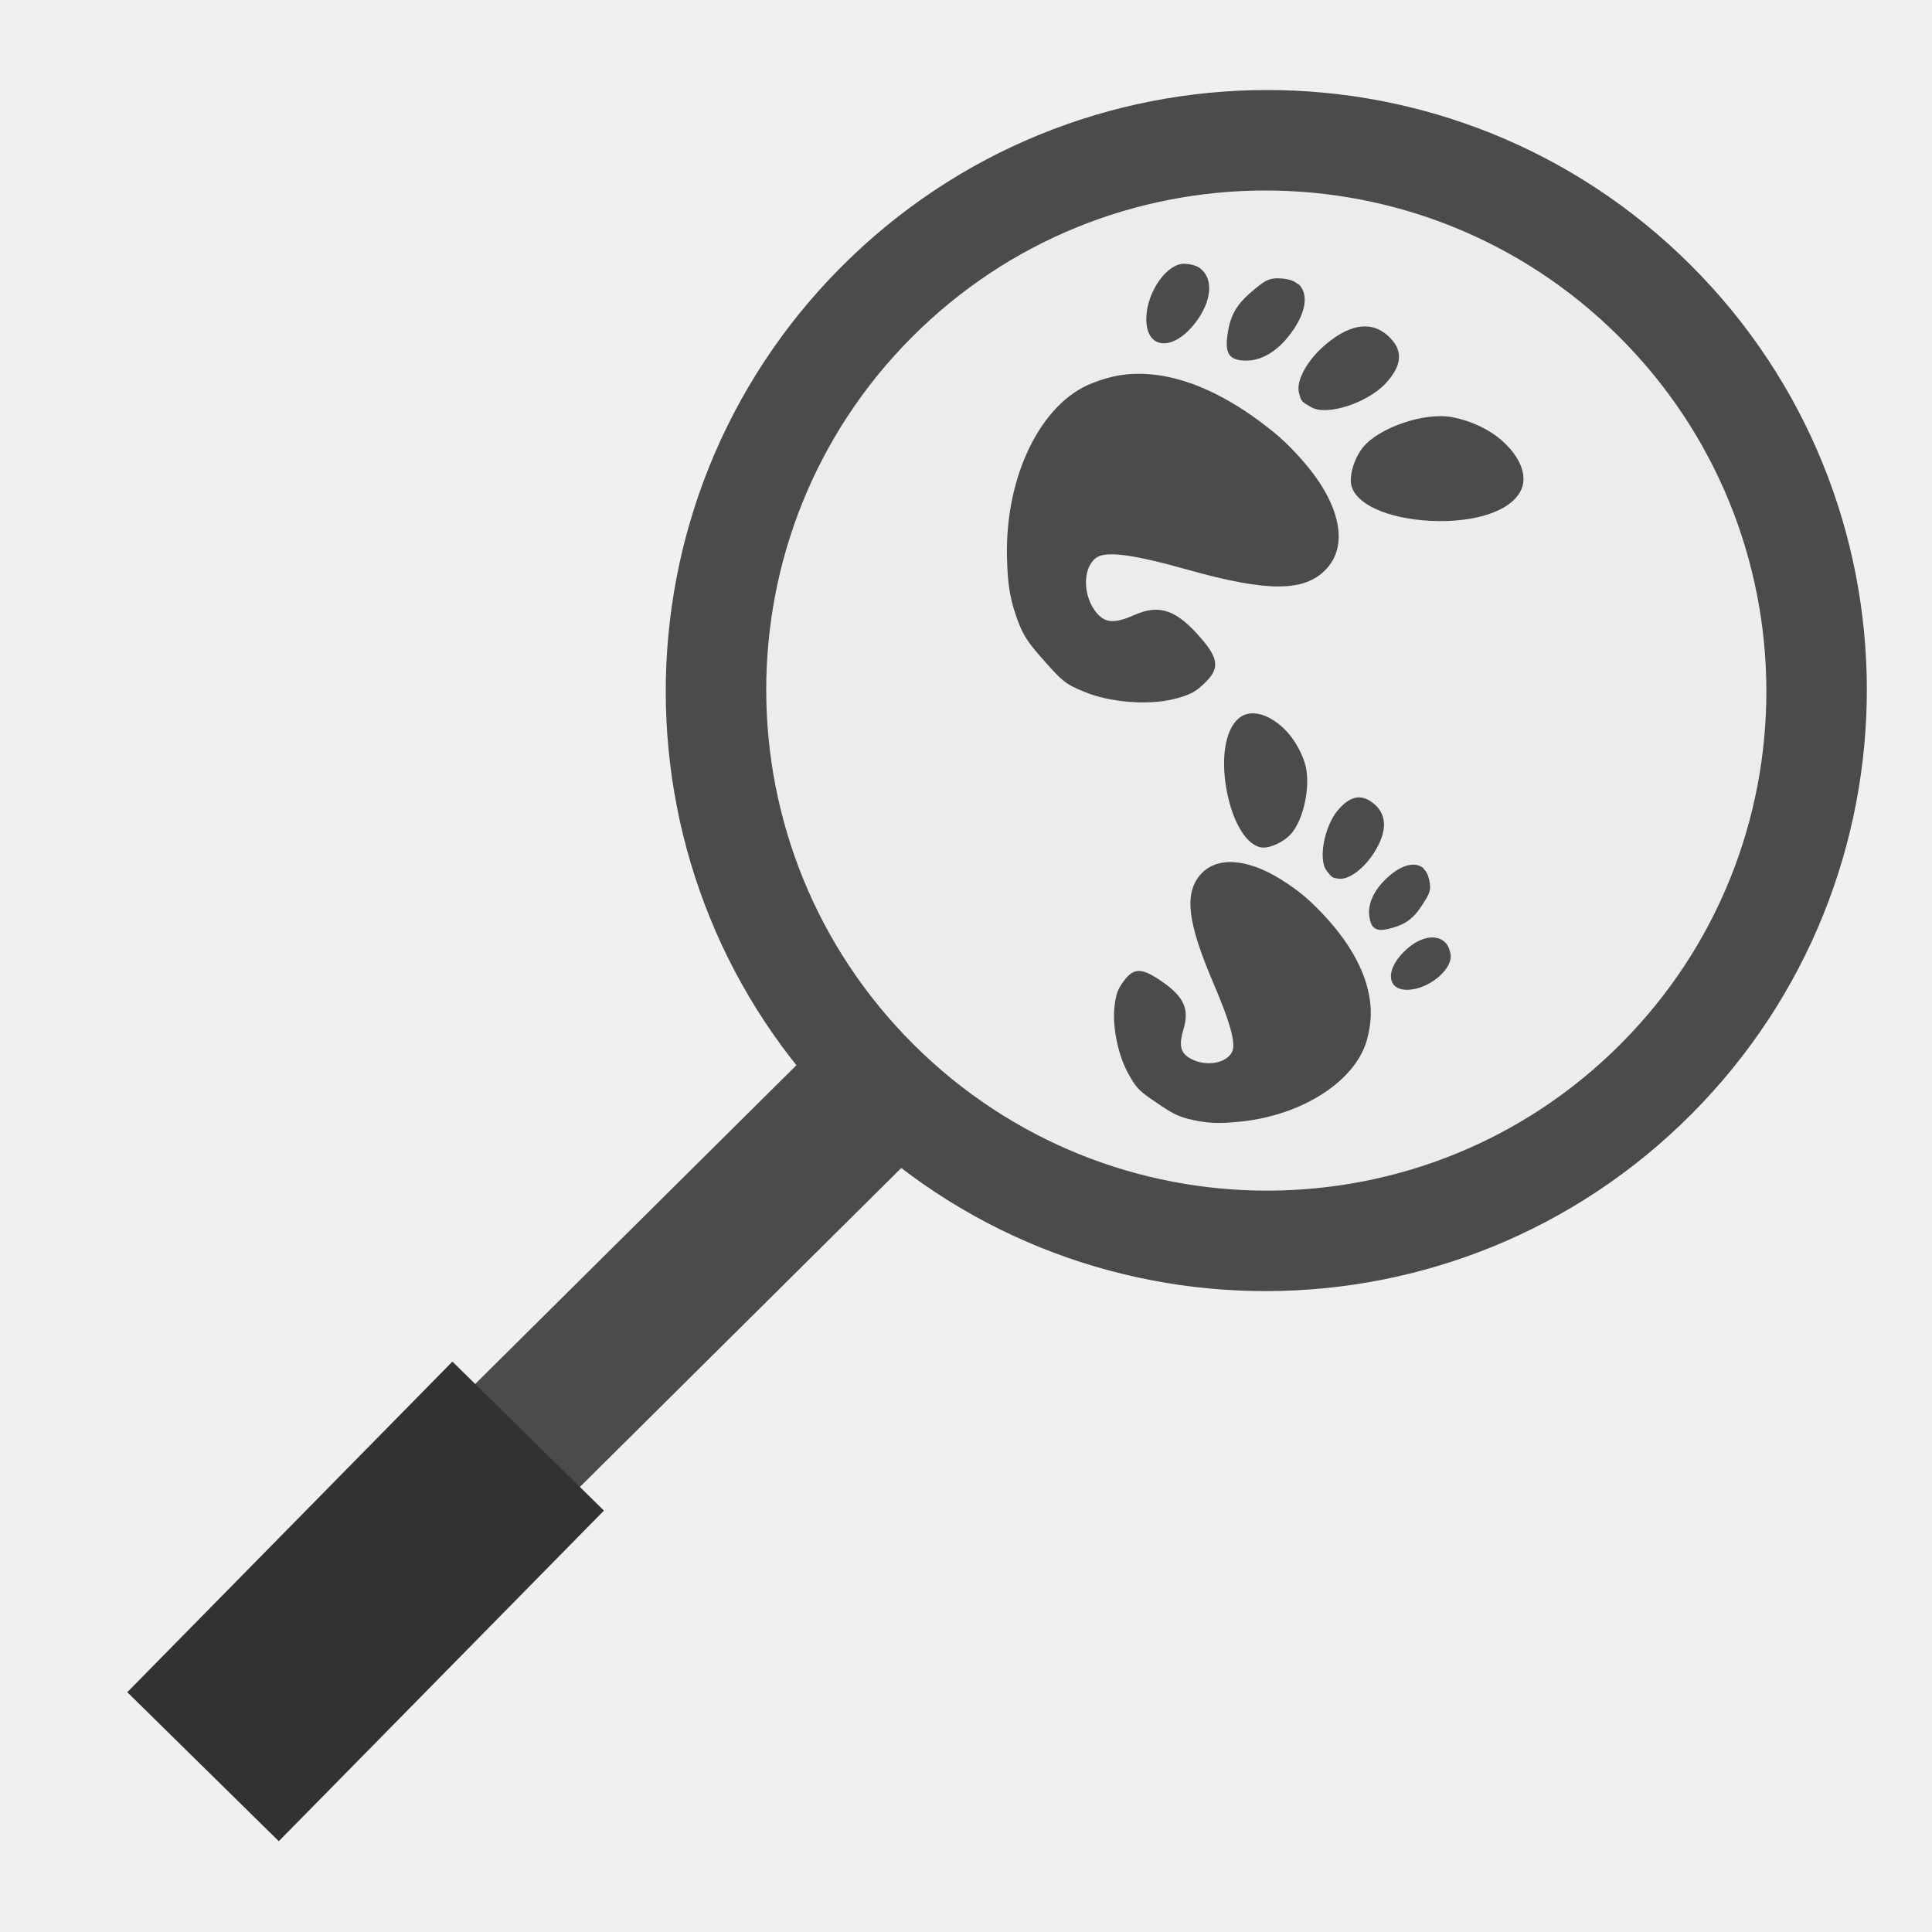
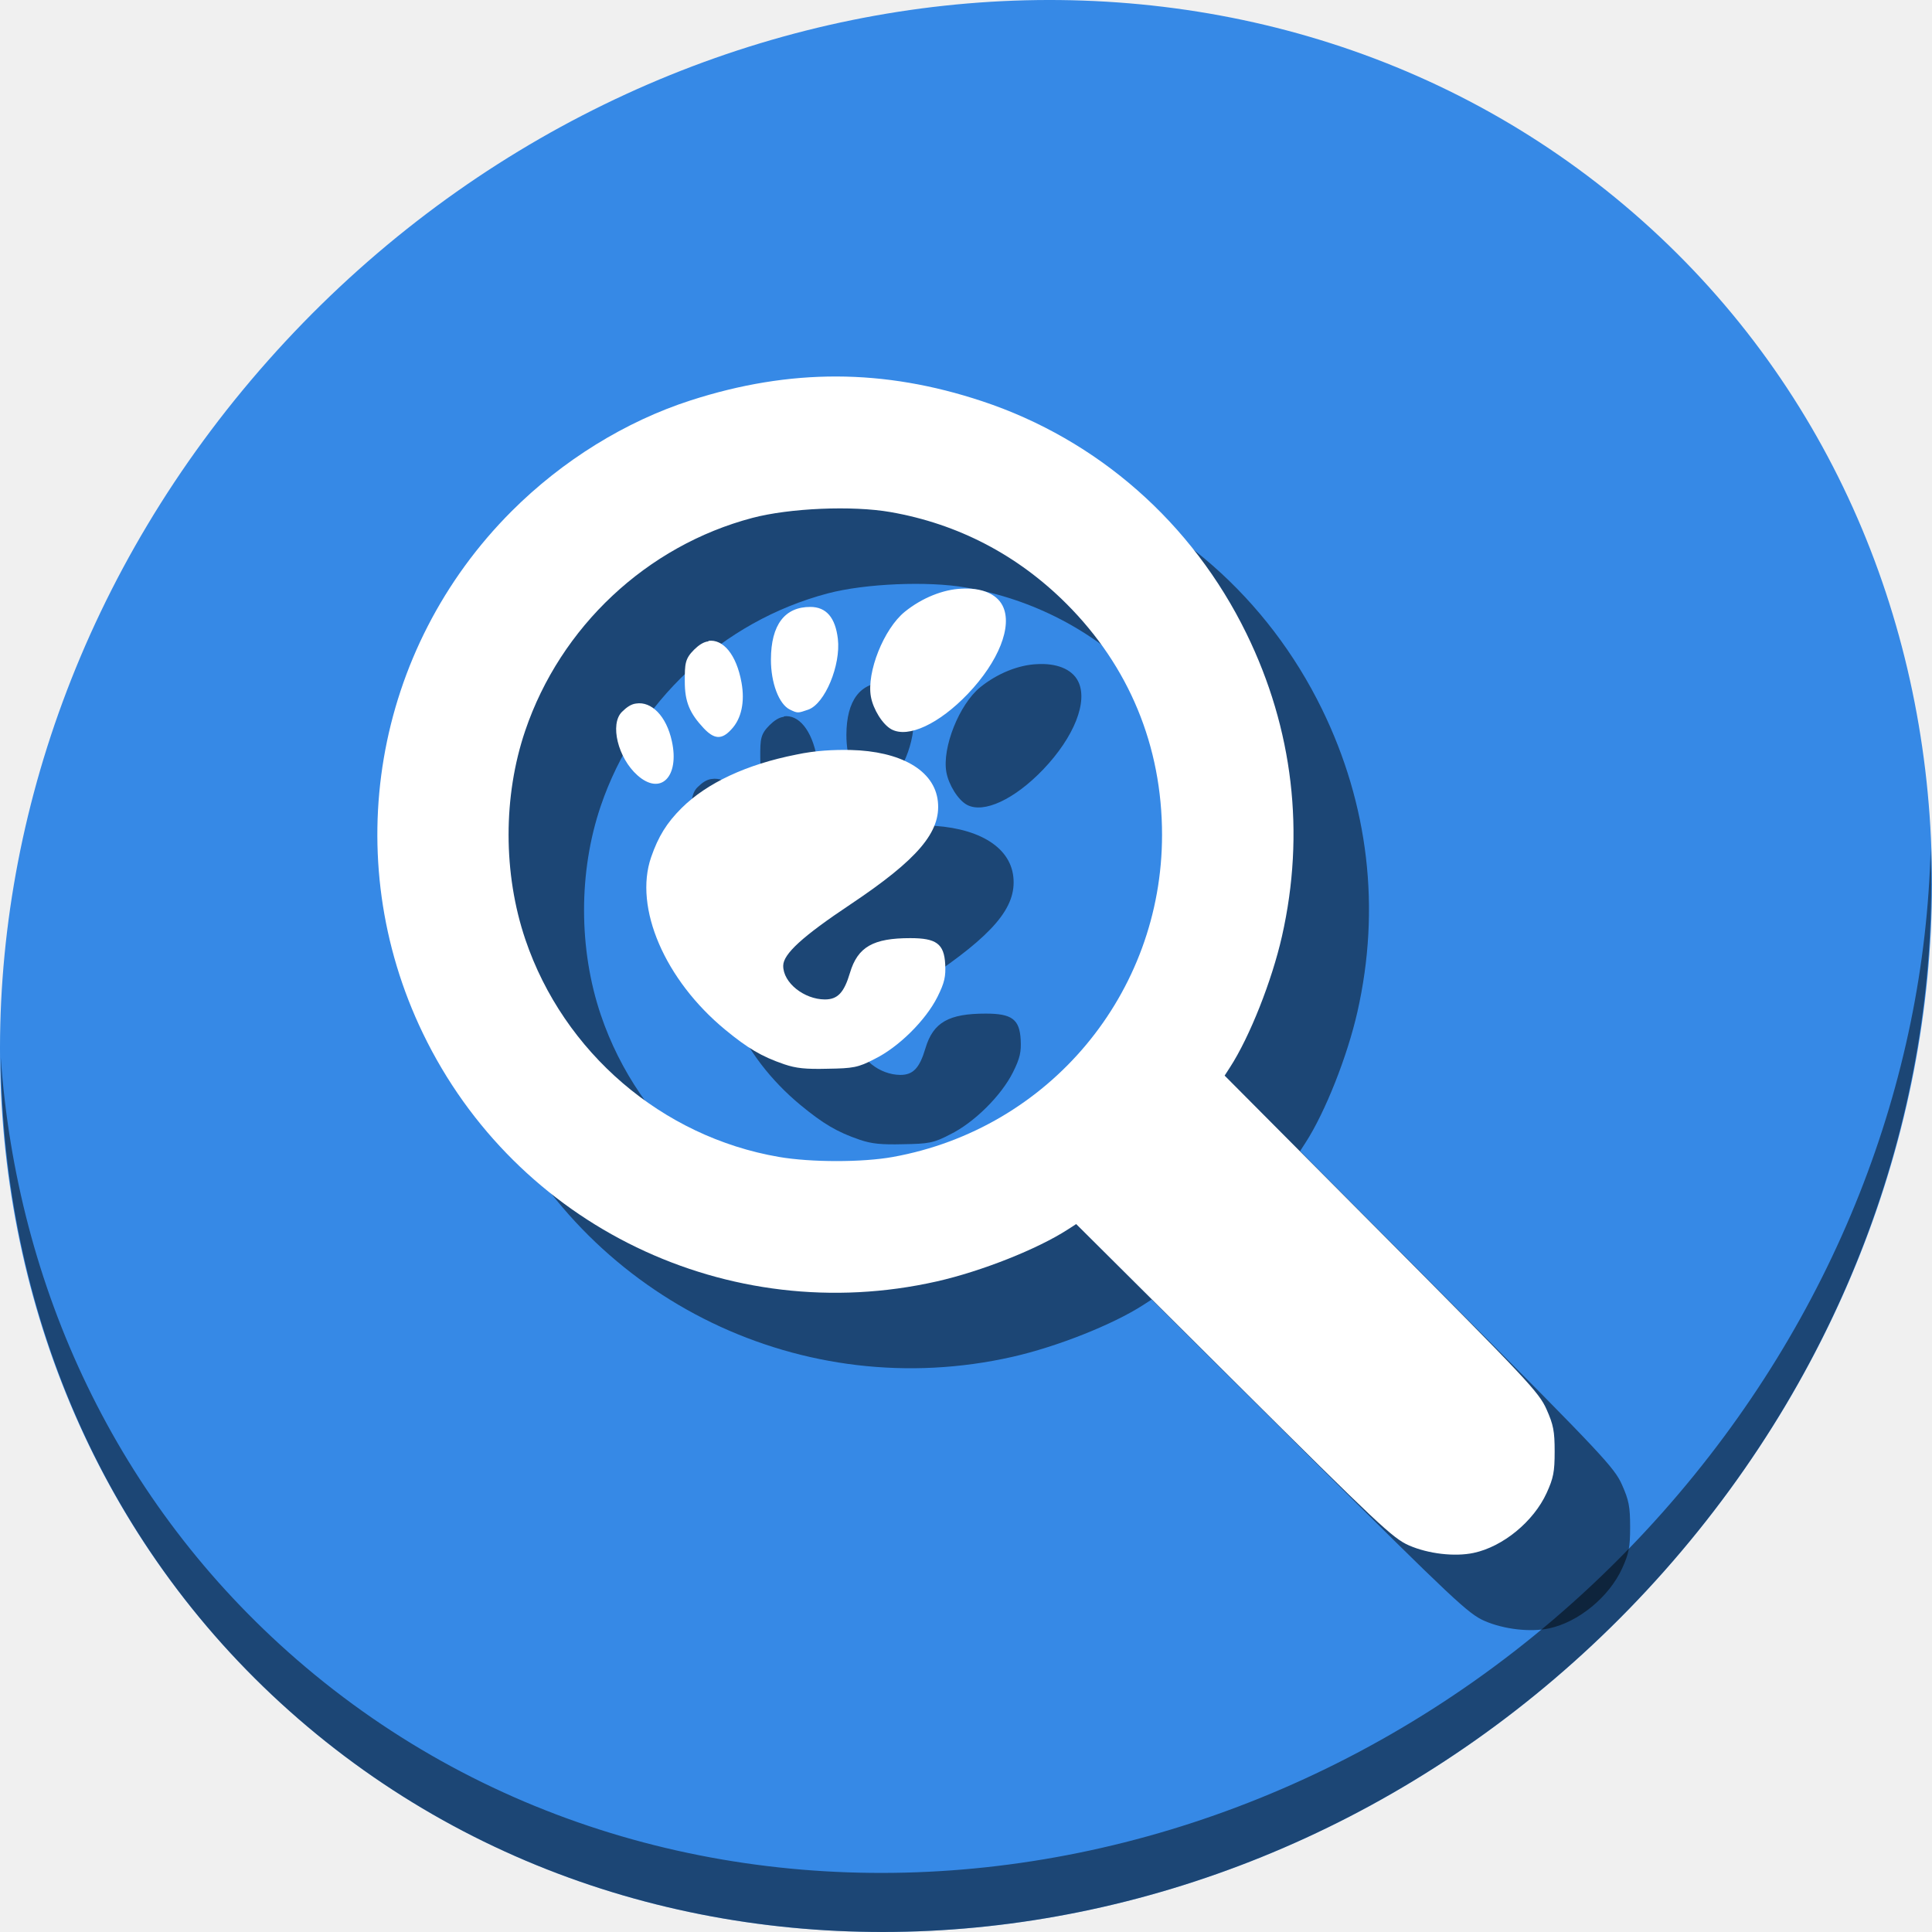
- <svg xmlns="http://www.w3.org/2000/svg" viewBox="0 0 500 500" id="svg2" version="1.1" width="100%" height="100%">
+ <svg xmlns="http://www.w3.org/2000/svg" viewBox="0 0 512 512" id="svg2" version="1.1" width="512" height="512">
  <defs id="defs4">
-     <linearGradient id="linearGradient3764" x1="1" x2="47" gradientUnits="userSpaceOnUse" gradientTransform="matrix(0,-1,1,0,-1.5e-6,48)">
+     <linearGradient id="linearGradient3764" x1="1" x2="47" gradientUnits="userSpaceOnUse" gradientTransform="rotate(-90,24,24)">
      <stop stop-color="#ed6d17" stop-opacity="1" id="stop7" />
      <stop offset="1" stop-color="#ef772a" stop-opacity="1" id="stop9" />
    </linearGradient>
    <clipPath id="clipPath-290788785">
      <g transform="translate(0,-1004.362)" id="g12">
        <path d="m -24,13 c 0,1.105 -0.672,2 -1.5,2 -0.828,0 -1.5,-0.895 -1.5,-2 0,-1.105 0.672,-2 1.5,-2 0.828,0 1.5,0.895 1.5,2 z" transform="matrix(15.33333,0,0,11.5,415,878.8622)" id="path14" style="fill:#1890d0" />
      </g>
    </clipPath>
    <clipPath id="clipPath-297324635">
      <g transform="translate(0,-1004.362)" id="g17">
        <path d="m -24,13 c 0,1.105 -0.672,2 -1.5,2 -0.828,0 -1.5,-0.895 -1.5,-2 0,-1.105 0.672,-2 1.5,-2 0.828,0 1.5,0.895 1.5,2 z" transform="matrix(15.33333,0,0,11.5,415,878.8622)" id="path19" style="fill:#1890d0" />
      </g>
    </clipPath>
  </defs>
  <g id="g33" transform="translate(0,452)" />
-   <g id="g4521">
-     <path transform="matrix(-0.7159585,0.7189377,0.7073419,0.7044107,349.0513,-103.1743)" d="m 352.066,184.118 a 140.367,142.668 0 1 1 0,-6e-5" id="path2996" style="fill:#ececec;stroke:#4b4b4b;stroke-width:25.834;stroke-miterlimit:4;stroke-opacity:1;stroke-dasharray:none" />
-     <path id="path3766" d="m 226.496,282.211 -93.338,92.631" style="fill:none;stroke:#4b4b4b;stroke-width:38;stroke-linecap:butt;stroke-linejoin:miter;stroke-miterlimit:4;stroke-opacity:1;stroke-dasharray:none" />
-     <path id="path3766-3" d="M 136.694,371.66 52.548,457.22" style="fill:none;stroke:#323232;stroke-width:55;stroke-linecap:butt;stroke-linejoin:miter;stroke-miterlimit:4;stroke-opacity:1;stroke-dasharray:none" />
-     <path style="fill:#4b4b4b;fill-opacity:1;stroke:none;stroke-width:3.177" d="m 390.142,115.422 c -3.332,-3.601 -8.698,-6.417 -14.456,-7.48 -7.064,-1.294 -18.795,2.724 -22.945,7.817 -2.132,2.62 -3.605,7.151 -3.02,9.801 1.102,4.925 9.351,8.621 20.276,9.223 11.821,0.633 21.461,-2.639 23.765,-8.221 1.421,-3.435 -0.216,-7.599 -3.619,-11.14 z M 360.389,88.131 c -4.404,-5.206 -10.408,-4.852 -17.373,1.074 -4.769,4.047 -7.64,9.368 -6.844,12.456 0.59,2.298 0.706,2.27 3.144,3.717 4.064,2.376 14.647,-1.114 19.369,-6.241 3.859,-4.19 4.391,-7.831 1.703,-11.005 z M 335.857,73.524 c -0.917,-0.895 -2.422,-1.299 -4.113,-1.447 -3.445,-0.27 -4.471,0.555 -7.99,3.571 -4.17,3.557 -5.594,6.53 -6.188,11.901 -0.425,4.001 0.725,5.654 4.494,5.763 3.962,0.22 7.97,-2.062 11.172,-5.974 4.883,-5.966 5.622,-11.336 2.727,-13.901 z m -24.955,-3.815 c -0.964,-0.918 -2.375,-1.288 -4.133,-1.431 -4.591,-0.395 -9.991,7.166 -10.103,14.053 -0.161,8.245 6.992,8.74 12.782,1.071 4.201,-5.526 4.511,-11.077 1.454,-13.693 z m 27.601,51.14 c -2.789,-3.382 -6.15,-6.974 -10.293,-10.132 -10.504,-8.279 -21.056,-13.088 -30.562,-13.853 -5.489,-0.429 -9.666,0.203 -15.102,2.341 -13.208,5.22 -22.337,23.969 -21.949,44.654 0.155,7.698 0.851,11.886 3.226,17.85 1.241,3.084 2.668,5.156 6.586,9.5 4.443,5.022 5.478,5.932 10.028,7.748 6.493,2.809 16.629,3.643 23.385,1.955 4.123,-1.031 5.568,-1.86 7.882,-4.06 3.96,-3.764 3.708,-6.315 -0.759,-11.531 -6.376,-7.448 -10.81,-9.087 -17.388,-6.158 -4.976,2.218 -7.481,2.136 -9.701,-0.488 -3.519,-4.159 -3.843,-11.241 -0.377,-14.173 2.384,-2.017 9.236,-1.178 23.921,2.951 20.702,5.805 30.235,5.757 35.803,-0.145 5.779,-6.12 3.618,-16.269 -4.697,-26.459 z" id="path4909-2" />
-     <path style="fill:#4b4b4b;fill-opacity:1;stroke:none;stroke-width:2.481" d="m 330.417,187 c 3.126,2.217 5.851,6.087 7.257,10.44 1.718,5.341 -0.206,14.834 -3.732,18.564 -1.814,1.917 -5.174,3.516 -7.286,3.332 -3.926,-0.355 -7.624,-6.37 -9.197,-14.771 -1.687,-9.092 -0.129,-16.891 3.961,-19.24 2.517,-1.448 5.908,-0.602 8.995,1.675 z m 24.151,20.282 c 4.478,2.884 4.812,7.57 0.927,13.565 -2.652,4.104 -6.483,6.866 -8.955,6.562 -1.839,-0.224 -1.829,-0.317 -3.197,-2.059 -2.252,-2.907 -0.62,-11.458 2.873,-15.635 2.855,-3.413 5.621,-4.194 8.352,-2.434 z m 13.798,17.523 c 0.786,0.62 1.251,1.744 1.537,3.04 0.558,2.641 0.023,3.519 -1.957,6.55 -2.333,3.59 -4.492,4.994 -8.592,5.998 -3.056,0.735 -4.453,0.011 -4.919,-2.897 -0.572,-3.047 0.79,-6.382 3.496,-9.259 4.127,-4.386 8.211,-5.503 10.491,-3.52 z m 5.481,18.943 c 0.809,0.654 1.238,1.709 1.527,3.056 0.771,3.516 -4.539,8.464 -9.862,9.248 -6.37,0.96 -7.478,-4.531 -2.124,-9.792 3.855,-3.814 8.123,-4.615 10.459,-2.513 z m -42.406,-16.201 c 2.902,1.818 6.024,4.057 8.89,6.947 7.476,7.298 12.27,14.984 13.825,22.27 0.888,4.208 0.822,7.508 -0.284,11.934 -2.706,10.759 -16.304,19.728 -32.365,21.522 -5.978,0.659 -9.293,0.544 -14.153,-0.691 -2.515,-0.649 -4.264,-1.544 -8.026,-4.139 -4.34,-2.933 -5.149,-3.643 -7.017,-6.983 -2.833,-4.745 -4.506,-12.512 -3.882,-17.915 0.381,-3.298 0.877,-4.501 2.347,-6.517 2.515,-3.448 4.516,-3.512 9.008,-0.579 6.414,4.185 8.133,7.453 6.531,12.845 -1.214,4.079 -0.897,6.011 1.36,7.465 3.578,2.304 9.096,1.838 11.016,-1.143 1.321,-2.051 -0.022,-7.273 -4.708,-18.229 -6.592,-15.447 -7.521,-22.836 -3.513,-27.747 4.155,-5.096 12.235,-4.449 20.97,0.959 z" id="path4909-2-3" />
+   <g id="g4595">
+     <path style="fill:#3689e6;fill-opacity:1;stroke-width:11.11" d="m 432.913,56.474 c 102.193,88.575 105.827,249.7 8.117,359.899 C 343.32,526.572 181.28,544.101 79.087,455.526 -23.106,366.951 -26.74,205.826 70.97,95.627 168.68,-14.572 330.72,-32.101 432.913,56.474 Z" id="path27-5" />
+     <path style="opacity:1;fill:#000000;fill-opacity:0.49;stroke-width:11.11" d="M 511.636,224.904 C 510.084,286.215 486.474,349.058 440.669,400.718 342.959,510.917 180.919,528.446 78.726,439.871 30.827,398.356 4.497,340.923 0.194,280.229 0.799,346.585 27.117,410.482 79.079,455.519 c 102.193,88.575 264.241,71.037 361.943,-39.153 49.705,-56.058 73.005,-125.291 70.614,-191.462 z" id="path51-6" />
+     <g style="fill:#000000;fill-opacity:0.49" transform="translate(20,20)" id="g77">
+       <path id="path73" d="m 390.523,411.538 c 7.778,-1.652 15.893,-8.316 19.355,-15.891 1.801,-3.941 2.122,-5.602 2.122,-10.985 0,-5.382 -0.327,-7.077 -2.16,-11.193 -2.008,-4.509 -5.087,-7.791 -43.73,-46.636 l -41.569,-41.786 1.447,-2.239 c 5.198,-8.042 11.074,-22.87 13.747,-34.691 6.189,-27.366 2.957,-54.917 -9.412,-80.219 -14.36,-29.377 -39.423,-51.409 -70.039,-61.571 -26.107,-8.665 -50.852,-8.735 -77.264,-0.218 -17.262,5.566 -33.982,15.916 -47.413,29.347 -36.571,36.571 -45.973,91.879 -23.527,138.398 24.634,51.053 80.932,78.226 136.188,65.731 11.82,-2.673 26.649,-8.549 34.691,-13.747 l 2.239,-1.447 41.786,41.569 c 38.36,38.161 42.165,41.735 46.411,43.59 5.117,2.236 12.129,3.049 17.131,1.987 z M 206.419,306.598 c -30.966,-5.315 -57.037,-27.667 -67.188,-57.606 -5.92,-17.461 -5.936,-37.991 -0.043,-55.351 9.365,-27.586 32.235,-49.009 60.197,-56.39 9.865,-2.604 26.49,-3.31 36.574,-1.552 17.894,3.118 33.717,11.362 46.672,24.317 16.586,16.586 25.323,37.713 25.323,61.234 0,42.074 -29.922,77.879 -71.332,85.357 -8.077,1.459 -21.677,1.455 -30.203,-0.008 z" style="fill:#000000;stroke-width:0.746;fill-opacity:0.49" />
+       <path style="fill:#000000;fill-opacity:0.49;stroke:none;stroke-width:3.177" d="m 254.874,156.004 c -4.903,0.188 -10.532,2.43 -15.085,6.112 -5.579,4.522 -10.16,16.045 -8.992,22.511 0.603,3.324 3.085,7.39 5.478,8.67 4.457,2.367 12.631,-1.493 20.196,-9.397 8.172,-8.565 11.959,-18.015 9.219,-23.396 -1.684,-3.314 -5.912,-4.78 -10.815,-4.499 z m -40.082,4.839 c -6.819,-0.043 -10.456,4.747 -10.487,13.892 -0.029,6.255 2.144,11.897 5.007,13.301 2.129,1.047 2.183,0.94 4.868,0.03 4.449,-1.54 8.683,-11.848 7.862,-18.77 -0.671,-5.656 -3.09,-8.43 -7.249,-8.454 z m -27.054,9.127 c -1.277,0.114 -2.562,0.994 -3.775,2.182 -2.447,2.44 -2.487,3.756 -2.487,8.391 -0.012,5.481 1.32,8.496 5.012,12.443 2.762,2.926 4.765,3.128 7.3,0.337 2.745,-2.866 3.62,-7.394 2.732,-12.371 -1.354,-7.59 -4.951,-11.645 -8.782,-11.115 z M 168.605,186.439 c -1.325,0.135 -2.523,0.966 -3.775,2.208 -3.287,3.229 -1.058,12.25 4.099,16.815 6.156,5.486 11.187,0.376 9.129,-9.01 -1.463,-6.786 -5.478,-10.632 -9.453,-10.013 z m 56.793,12.312 c -4.383,-0.082 -9.297,0.133 -14.391,1.225 -13.122,2.591 -23.638,7.474 -30.405,14.196 -3.897,3.889 -6.135,7.473 -8.047,12.992 -4.629,13.426 3.67,32.557 19.63,45.721 5.947,4.891 9.58,7.087 15.654,9.163 3.15,1.064 5.651,1.329 11.499,1.18 6.704,-0.106 8.069,-0.301 12.408,-2.574 6.357,-3.103 13.586,-10.258 16.699,-16.486 1.899,-3.802 2.21,-5.439 2.045,-8.627 -0.282,-5.456 -2.383,-6.925 -9.251,-6.925 -9.804,-0.003 -13.934,2.297 -15.99,9.198 -1.553,5.222 -3.245,7.071 -6.682,7.049 -5.448,-0.034 -11.037,-4.395 -11.009,-8.935 0.019,-3.122 5.114,-7.78 17.804,-16.246 17.877,-11.944 24.043,-19.215 23.184,-27.283 -0.888,-8.37 -10.001,-13.332 -23.15,-13.647 z" id="path75" />
+     </g>
+     <g id="g71">
+       <path style="fill:#ffffff;stroke-width:0.746" d="m 390.523,411.538 c 7.778,-1.652 15.893,-8.316 19.355,-15.891 1.801,-3.941 2.122,-5.602 2.122,-10.985 0,-5.382 -0.327,-7.077 -2.16,-11.193 -2.008,-4.509 -5.087,-7.791 -43.73,-46.636 l -41.569,-41.786 1.447,-2.239 c 5.198,-8.042 11.074,-22.87 13.747,-34.691 6.189,-27.366 2.957,-54.917 -9.412,-80.219 -14.36,-29.377 -39.423,-51.409 -70.039,-61.571 -26.107,-8.665 -50.852,-8.735 -77.264,-0.218 -17.262,5.566 -33.982,15.916 -47.413,29.347 -36.571,36.571 -45.973,91.879 -23.527,138.398 24.634,51.053 80.932,78.226 136.188,65.731 11.82,-2.673 26.649,-8.549 34.691,-13.747 l 2.239,-1.447 41.786,41.569 c 38.36,38.161 42.165,41.735 46.411,43.59 5.117,2.236 12.129,3.049 17.131,1.987 z M 206.419,306.598 c -30.966,-5.315 -57.037,-27.667 -67.188,-57.606 -5.92,-17.461 -5.936,-37.991 -0.043,-55.351 9.365,-27.586 32.235,-49.009 60.197,-56.39 9.865,-2.604 26.49,-3.31 36.574,-1.552 17.894,3.118 33.717,11.362 46.672,24.317 16.586,16.586 25.323,37.713 25.323,61.234 0,42.074 -29.922,77.879 -71.332,85.357 -8.077,1.459 -21.677,1.455 -30.203,-0.008 z" id="path851" />
+       <path id="path4909-2" d="m 254.874,156.004 c -4.903,0.188 -10.532,2.43 -15.085,6.112 -5.579,4.522 -10.16,16.045 -8.992,22.511 0.603,3.324 3.085,7.39 5.478,8.67 4.457,2.367 12.631,-1.493 20.196,-9.397 8.172,-8.565 11.959,-18.015 9.219,-23.396 -1.684,-3.314 -5.912,-4.78 -10.815,-4.499 z m -40.082,4.839 c -6.819,-0.043 -10.456,4.747 -10.487,13.892 -0.029,6.255 2.144,11.897 5.007,13.301 2.129,1.047 2.183,0.94 4.868,0.03 4.449,-1.54 8.683,-11.848 7.862,-18.77 -0.671,-5.656 -3.09,-8.43 -7.249,-8.454 z m -27.054,9.127 c -1.277,0.114 -2.562,0.994 -3.775,2.182 -2.447,2.44 -2.487,3.756 -2.487,8.391 -0.012,5.481 1.32,8.496 5.012,12.443 2.762,2.926 4.765,3.128 7.3,0.337 2.745,-2.866 3.62,-7.394 2.732,-12.371 -1.354,-7.59 -4.951,-11.645 -8.782,-11.115 z M 168.605,186.439 c -1.325,0.135 -2.523,0.966 -3.775,2.208 -3.287,3.229 -1.058,12.25 4.099,16.815 6.156,5.486 11.187,0.376 9.129,-9.01 -1.463,-6.786 -5.478,-10.632 -9.453,-10.013 z m 56.793,12.312 c -4.383,-0.082 -9.297,0.133 -14.391,1.225 -13.122,2.591 -23.638,7.474 -30.405,14.196 -3.897,3.889 -6.135,7.473 -8.047,12.992 -4.629,13.426 3.67,32.557 19.63,45.721 5.947,4.891 9.58,7.087 15.654,9.163 3.15,1.064 5.651,1.329 11.499,1.18 6.704,-0.106 8.069,-0.301 12.408,-2.574 6.357,-3.103 13.586,-10.258 16.699,-16.486 1.899,-3.802 2.21,-5.439 2.045,-8.627 -0.282,-5.456 -2.383,-6.925 -9.251,-6.925 -9.804,-0.003 -13.934,2.297 -15.99,9.198 -1.553,5.222 -3.245,7.071 -6.682,7.049 -5.448,-0.034 -11.037,-4.395 -11.009,-8.935 0.019,-3.122 5.114,-7.78 17.804,-16.246 17.877,-11.944 24.043,-19.215 23.184,-27.283 -0.888,-8.37 -10.001,-13.332 -23.15,-13.647 z" style="fill:#ffffff;fill-opacity:1;stroke:none;stroke-width:3.177" />
+     </g>
  </g>
</svg>
